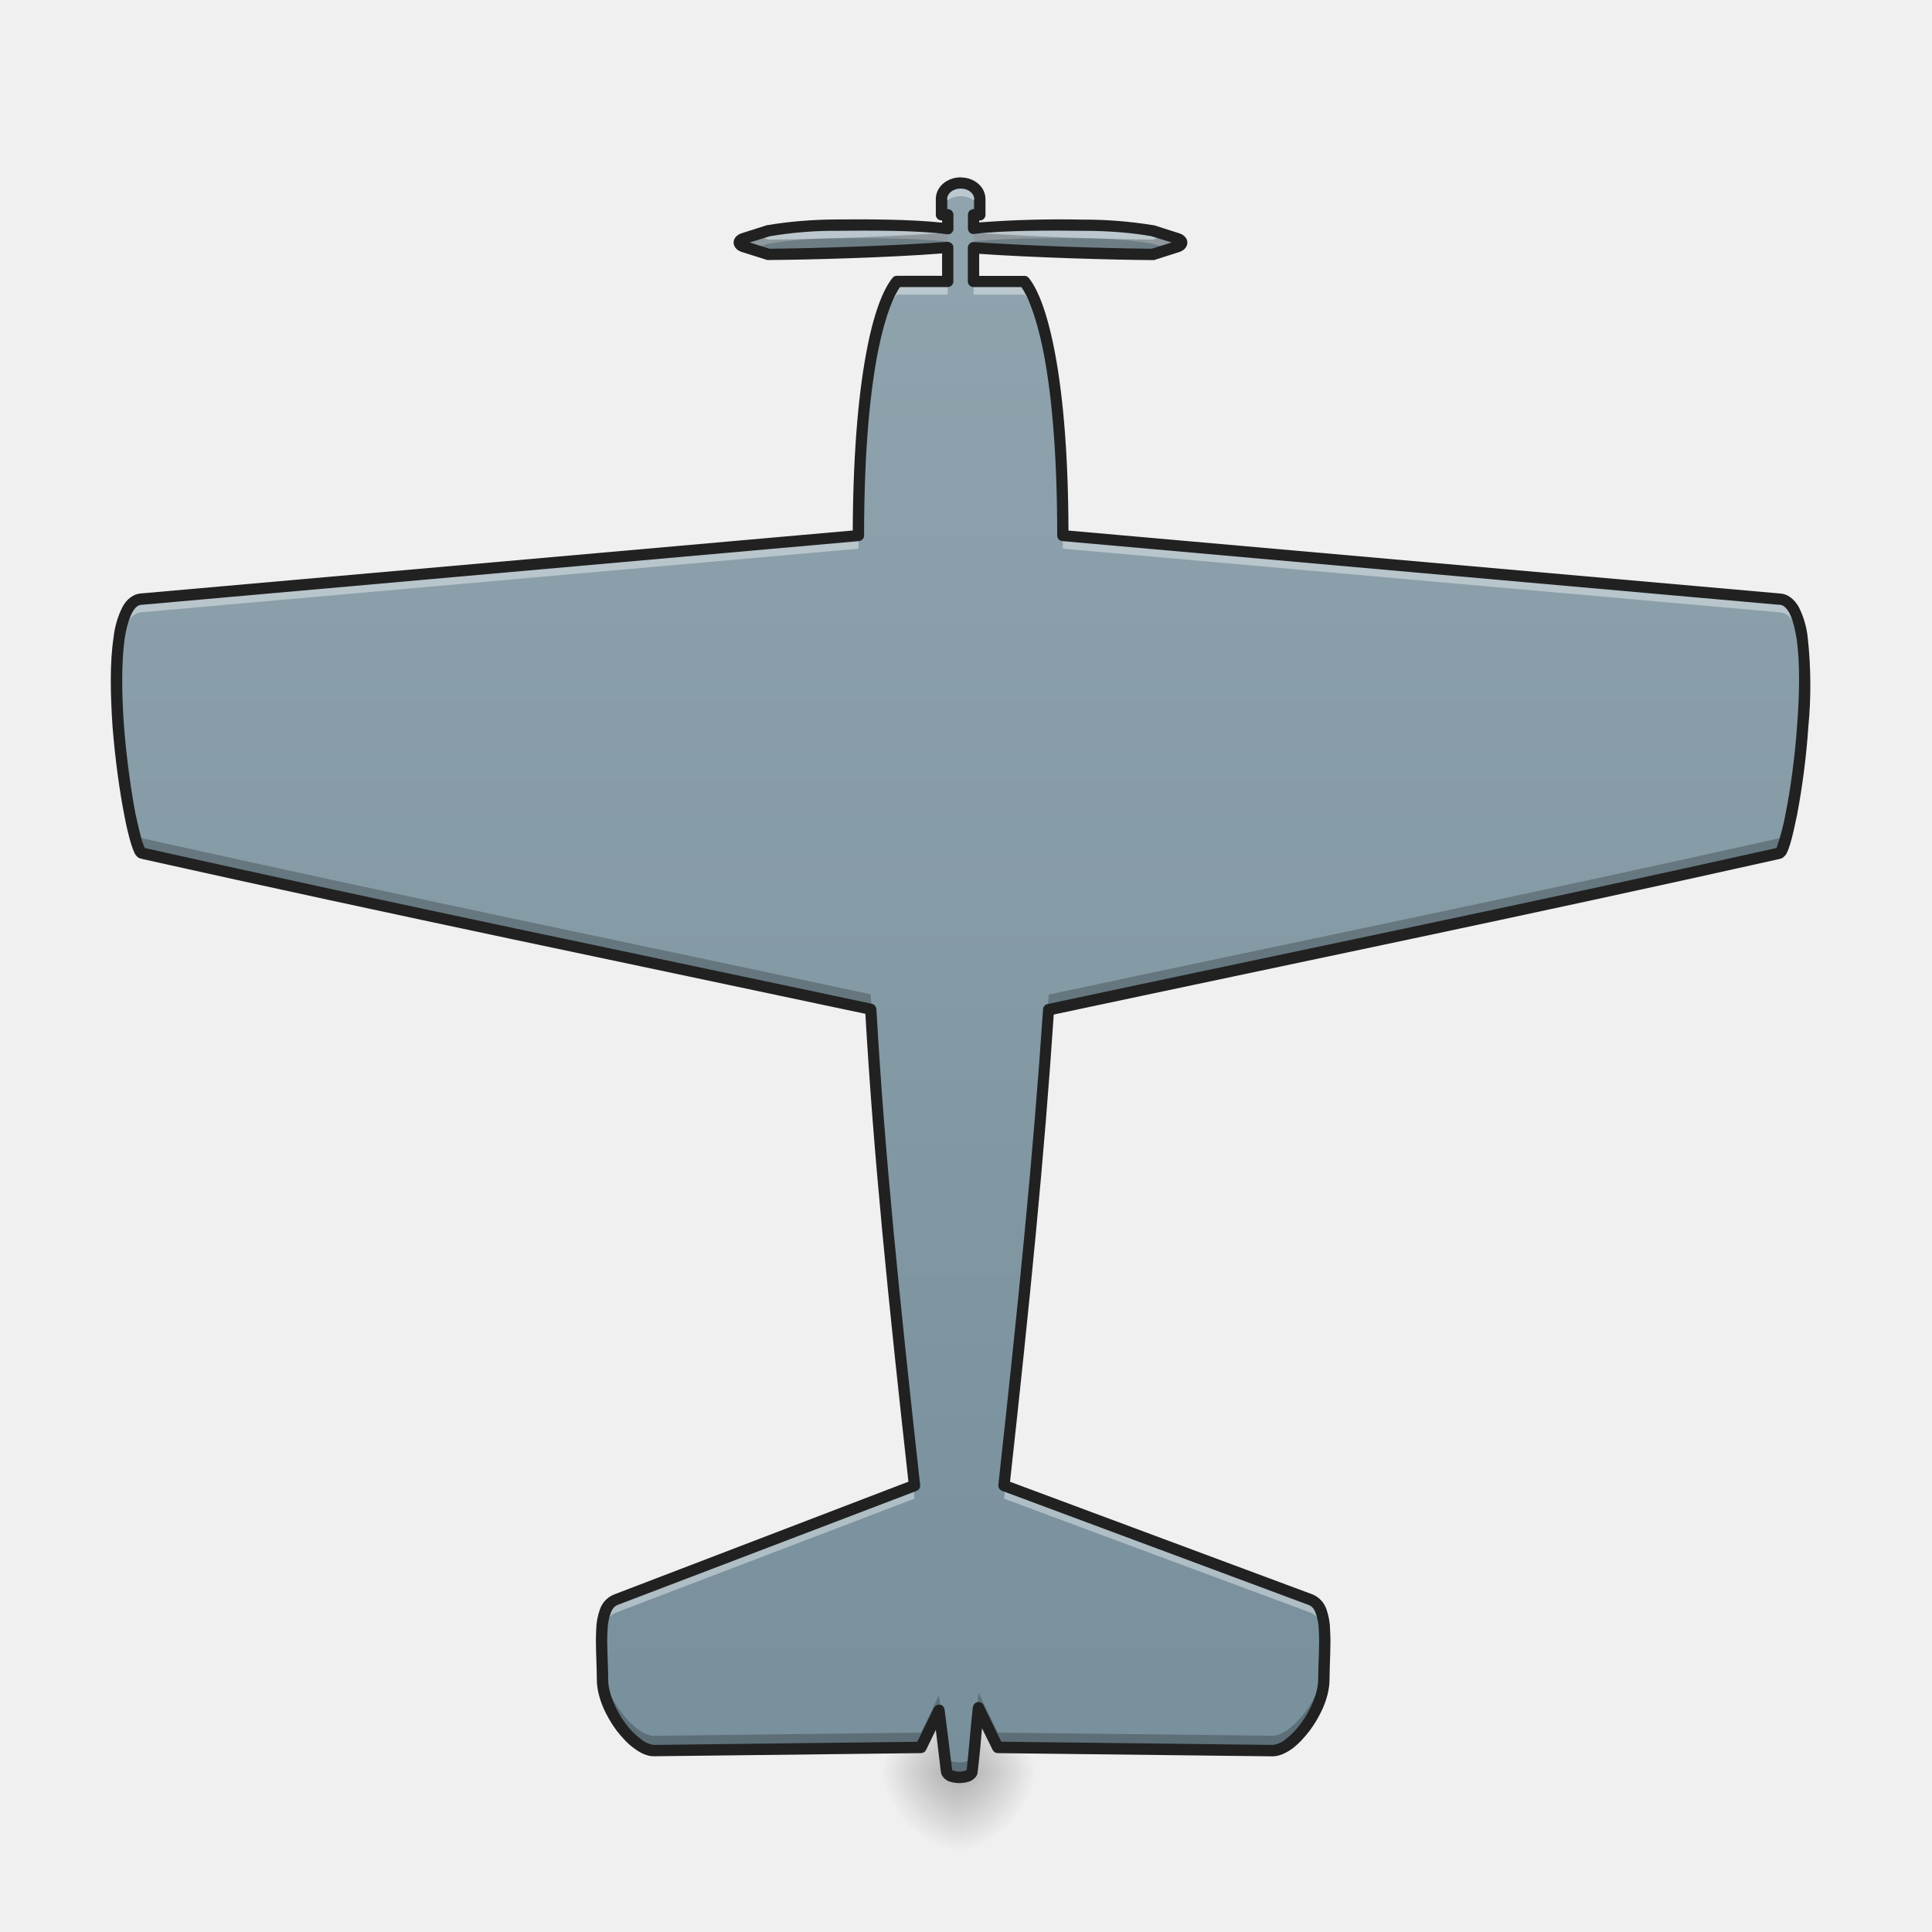
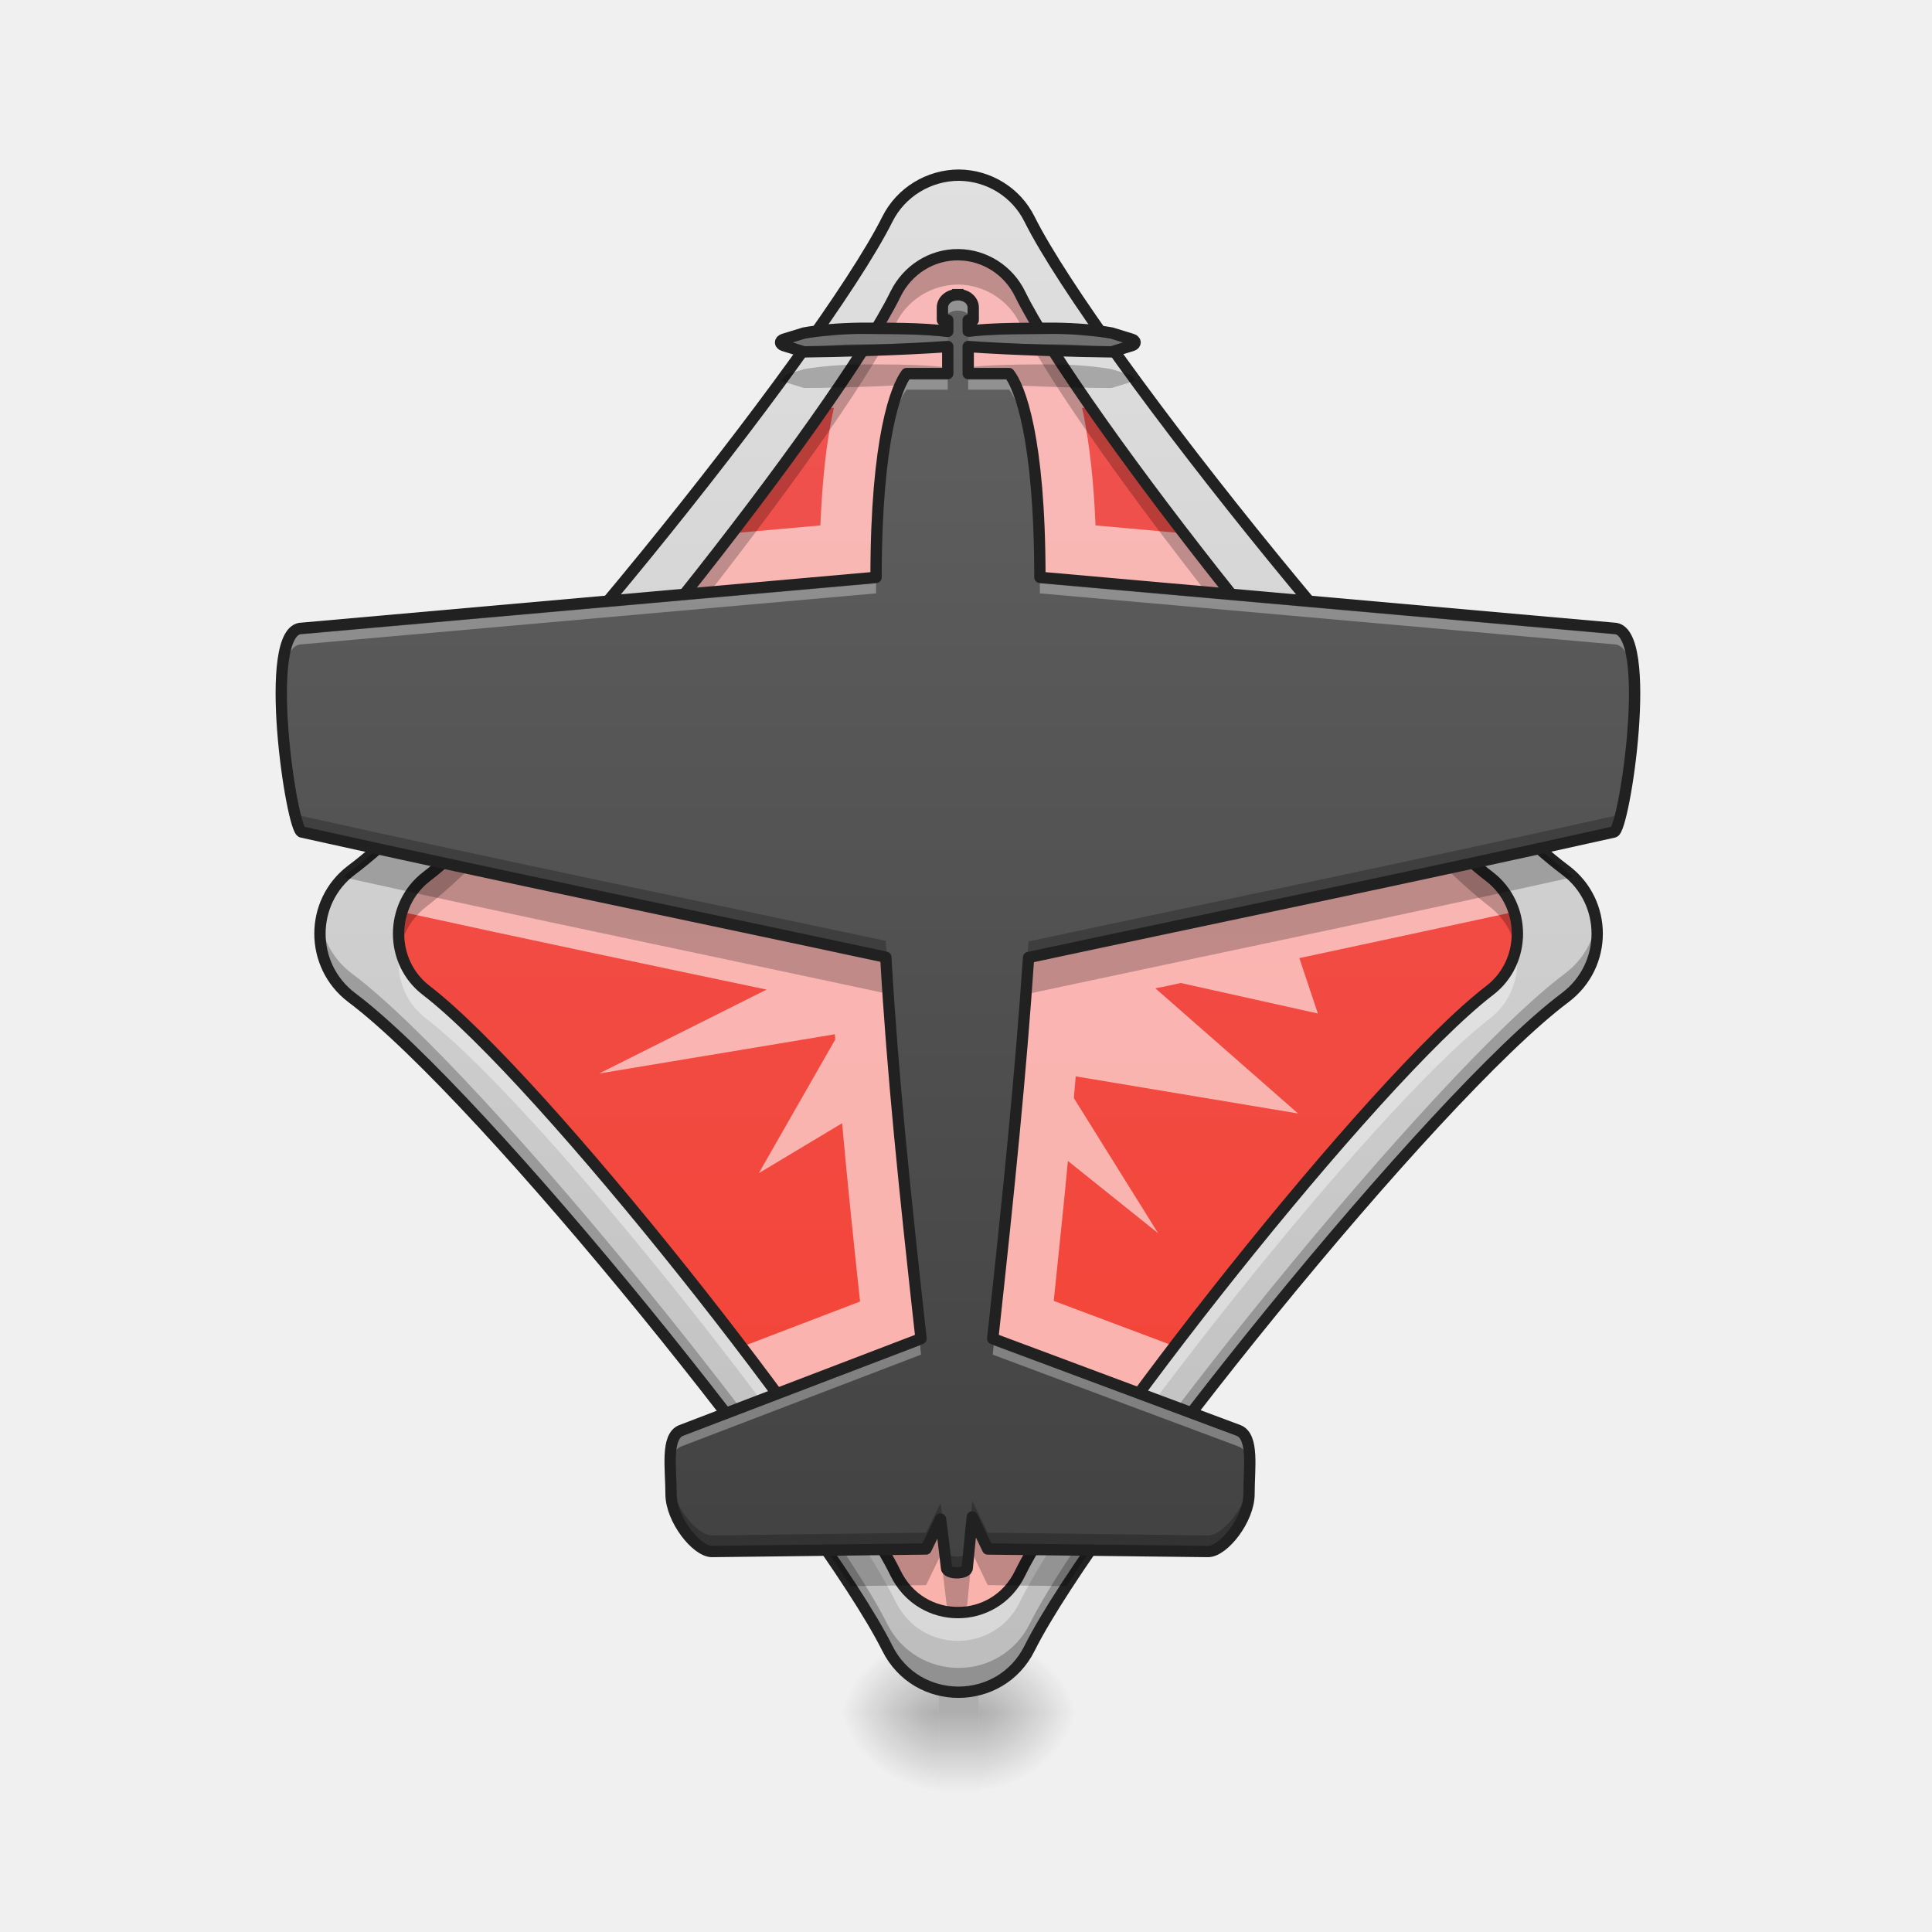
- <svg xmlns="http://www.w3.org/2000/svg" width="32" height="32" viewBox="0 0 24 24">
+ <svg xmlns="http://www.w3.org/2000/svg" width="24px" height="24px" viewBox="0 0 24 24" version="1.1">
  <defs>
-     <radialGradient id="a" gradientUnits="userSpaceOnUse" cx="450.909" cy="189.579" fx="450.909" fy="189.579" r="21.167" gradientTransform="matrix(0 -.0586 -.05274 0 21.782 48.689)">
-       <stop offset="0" stop-opacity=".314" />
-       <stop offset=".222" stop-opacity=".275" />
-       <stop offset="1" stop-opacity="0" />
+     <radialGradient id="radial0" gradientUnits="userSpaceOnUse" cx="450.909" cy="189.579" fx="450.909" fy="189.579" r="21.167" gradientTransform="matrix(0.0000000816424,-0.0585994,-0.0659243,-0.0000000761539,24.49826,47.94457)">
+       <stop offset="0" style="stop-color:rgb(0%,0%,0%);stop-opacity:0.314;" />
+       <stop offset="0.222" style="stop-color:rgb(0%,0%,0%);stop-opacity:0.275;" />
+       <stop offset="1" style="stop-color:rgb(0%,0%,0%);stop-opacity:0;" />
    </radialGradient>
-     <radialGradient id="b" gradientUnits="userSpaceOnUse" cx="450.909" cy="189.579" fx="450.909" fy="189.579" r="21.167" gradientTransform="matrix(0 .0586 .05274 0 2.033 -4.653)">
-       <stop offset="0" stop-opacity=".314" />
-       <stop offset=".222" stop-opacity=".275" />
-       <stop offset="1" stop-opacity="0" />
+     <radialGradient id="radial1" gradientUnits="userSpaceOnUse" cx="450.909" cy="189.579" fx="450.909" fy="189.579" r="21.167" gradientTransform="matrix(-0.0000000816423,0.0585994,0.0659242,0.0000000761539,-0.683476,-5.397539)">
+       <stop offset="0" style="stop-color:rgb(0%,0%,0%);stop-opacity:0.314;" />
+       <stop offset="0.222" style="stop-color:rgb(0%,0%,0%);stop-opacity:0.275;" />
+       <stop offset="1" style="stop-color:rgb(0%,0%,0%);stop-opacity:0;" />
    </radialGradient>
-     <radialGradient id="c" gradientUnits="userSpaceOnUse" cx="450.909" cy="189.579" fx="450.909" fy="189.579" r="21.167" gradientTransform="matrix(0 -.0586 .05274 0 2.033 48.689)">
-       <stop offset="0" stop-opacity=".314" />
-       <stop offset=".222" stop-opacity=".275" />
-       <stop offset="1" stop-opacity="0" />
+     <radialGradient id="radial2" gradientUnits="userSpaceOnUse" cx="450.909" cy="189.579" fx="450.909" fy="189.579" r="21.167" gradientTransform="matrix(-0.0000000816423,-0.0585994,0.0659242,-0.0000000761539,-0.683476,47.94457)">
+       <stop offset="0" style="stop-color:rgb(0%,0%,0%);stop-opacity:0.314;" />
+       <stop offset="0.222" style="stop-color:rgb(0%,0%,0%);stop-opacity:0.275;" />
+       <stop offset="1" style="stop-color:rgb(0%,0%,0%);stop-opacity:0;" />
    </radialGradient>
-     <radialGradient id="d" gradientUnits="userSpaceOnUse" cx="450.909" cy="189.579" fx="450.909" fy="189.579" r="21.167" gradientTransform="matrix(0 .0586 -.05274 0 21.782 -4.653)">
-       <stop offset="0" stop-opacity=".314" />
-       <stop offset=".222" stop-opacity=".275" />
-       <stop offset="1" stop-opacity="0" />
+     <radialGradient id="radial3" gradientUnits="userSpaceOnUse" cx="450.909" cy="189.579" fx="450.909" fy="189.579" r="21.167" gradientTransform="matrix(0.0000000816424,0.0585994,-0.0659243,0.0000000761539,24.49826,-5.39754)">
+       <stop offset="0" style="stop-color:rgb(0%,0%,0%);stop-opacity:0.314;" />
+       <stop offset="0.222" style="stop-color:rgb(0%,0%,0%);stop-opacity:0.275;" />
+       <stop offset="1" style="stop-color:rgb(0%,0%,0%);stop-opacity:0;" />
    </radialGradient>
-     <linearGradient id="e" gradientUnits="userSpaceOnUse" x1="254" y1="180.583" x2="254" y2="-84" gradientTransform="matrix(.06003 0 0 .07457 -3.314 8.547)">
-       <stop offset="0" stop-color="#78909c" />
-       <stop offset="1" stop-color="#90a4ae" />
+     <linearGradient id="linear0" gradientUnits="userSpaceOnUse" x1="255.323" y1="233.5" x2="255.323" y2="254.667" gradientTransform="matrix(0.00143143,0,0,0.0468795,11.54191,10.32716)">
+       <stop offset="0" style="stop-color:rgb(0%,0%,0%);stop-opacity:0.275;" />
+       <stop offset="1" style="stop-color:rgb(0%,0%,0%);stop-opacity:0;" />
+     </linearGradient>
+     <linearGradient id="linear1" gradientUnits="userSpaceOnUse" x1="254" y1="233.5" x2="254" y2="-168.667" gradientTransform="matrix(0.0468795,0,0,0.0468795,0,10.07909)">
+       <stop offset="0" style="stop-color:rgb(74.118%,74.118%,74.118%);stop-opacity:1;" />
+       <stop offset="1" style="stop-color:rgb(87.843%,87.843%,87.843%);stop-opacity:1;" />
+     </linearGradient>
+     <linearGradient id="linear2" gradientUnits="userSpaceOnUse" x1="254" y1="233.5" x2="254" y2="-168.667" gradientTransform="matrix(0.04106,0,0,0.0419665,1.470297,10.23835)">
+       <stop offset="0" style="stop-color:rgb(95.686%,26.275%,21.176%);stop-opacity:1;" />
+       <stop offset="1" style="stop-color:rgb(93.725%,32.549%,31.373%);stop-opacity:1;" />
+     </linearGradient>
+     <linearGradient id="linear3" gradientUnits="userSpaceOnUse" x1="254" y1="180.583" x2="254" y2="-84" gradientTransform="matrix(0.0481248,0,0,0.0597814,-0.324148,8.689955)">
+       <stop offset="0" style="stop-color:rgb(25.882%,25.882%,25.882%);stop-opacity:1;" />
+       <stop offset="1" style="stop-color:rgb(38.039%,38.039%,38.039%);stop-opacity:1;" />
    </linearGradient>
  </defs>
-   <path d="M11.906 22.02h.992v-.993h-.992zm0 0" fill="url(#a)" />
-   <path d="M11.906 22.02h-.992v.992h.992zm0 0" fill="url(#b)" />
-   <path d="M11.906 22.02h-.992v-.993h.992zm0 0" fill="url(#c)" />
-   <path d="M11.906 22.02h.992v.992h-.992zm0 0" fill="url(#d)" />
-   <path d="M11.934 2.273c-.133 0-.239.09-.239.2v.195h.078v.172c-.382-.05-.996-.047-1.355-.043-.32 0-.625.027-.867.07l-.317.098c-.066.02-.066.078 0 .098l.317.097a39.745 39.745 0 0 0 2.222-.086v.422h-.632c-.16.2-.477.988-.477 3.156l-8.894.79c-.637 0-.16 3.156 0 3.156 3.242.726 6.05 1.3 9.046 1.941.106 1.79.286 3.582.543 5.914l-3.714 1.418c-.239.102-.16.594-.16.988 0 .395.398.887.636.887l3.32-.039.223-.46.094.757c0 .098.316.098.316 0 .04-.328.047-.48.082-.79l.239.493 3.414.04c.238.003.636-.493.636-.888 0-.394.078-.886-.16-.988l-3.812-1.418c.254-2.32.433-4.113.554-5.91 3.004-.64 5.82-1.219 9.07-1.945.16 0 .637-3.157 0-3.157l-8.894-.789c0-2.168-.316-2.957-.476-3.156h-.633v-.418a39.9 39.9 0 0 0 2.222.082l.317-.098c.062-.019.062-.078 0-.097l-.317-.098a5.123 5.123 0 0 0-.867-.07c-.351-.004-.965-.008-1.355.039v-.168h.078v-.195c0-.11-.106-.2-.238-.2zm0 0" fill="url(#e)" />
-   <path d="M11.934 2.273c-.133 0-.239.09-.239.2v.16c0-.11.106-.196.239-.196.132 0 .238.086.238.196v-.16c0-.11-.106-.2-.238-.2zm-1.207.52c-.114 0-.22.004-.309.004-.32 0-.625.027-.867.07l-.317.098c-.066.02-.066.078 0 .098l.102.03.215-.066c.242-.043.547-.066.867-.066.36-.004.973-.008 1.355.043V2.84c-.023-.004-.05-.004-.078-.008-.28-.031-.656-.035-.968-.039zm2.418 0c-.31 0-.688.008-.973.035v.004h-.027c-.02 0-.036.004-.051.004V3c.39-.047 1.004-.043 1.355-.04.32 0 .625.024.867.067l.211.067.106-.031c.062-.02.062-.079 0-.098l-.317-.098a5.123 5.123 0 0 0-.867-.07c-.086 0-.191-.004-.304-.004zm-2.004.703c-.16.2-.477.988-.477 3.156l-8.894.79c-.254 0-.329.495-.32 1.09.007-.52.09-.927.32-.927l8.894-.789c0-2.168.316-2.957.477-3.156h.632v-.164zm.953 0v.164h.633c.16.2.476.988.476 3.156l8.895.79c.226 0 .312.406.32.925.008-.594-.07-1.09-.32-1.09l-8.895-.789c0-2.168-.316-2.957-.476-3.156zm.394 14.961a2.22 2.22 0 0 1-.015.16l3.812 1.418c.125.055.164.219.172.422.004-.273-.012-.52-.172-.586zm-1.144 0l-3.7 1.414c-.16.067-.175.313-.171.586.007-.203.047-.367.172-.422l3.714-1.418a2.221 2.221 0 0 0-.015-.16zm0 0" fill="#fff" fill-opacity=".392" />
-   <path d="M11.695 2.484v.16l.078.012v-.172zm.399 0v.168a.48.48 0 0 1 .078-.007v-.16zm-.32.407a43.88 43.88 0 0 1-2.223.086l-.176-.055-.14.043c-.067.02-.067.078 0 .098l.316.097a39.745 39.745 0 0 0 2.222-.086zm.32 0v.187a39.9 39.9 0 0 0 2.222.082l.317-.098c.062-.019.062-.078 0-.097l-.14-.043-.177.055a44.399 44.399 0 0 1-2.222-.086zM1.449 8.359c-.015.934.215 2.239.32 2.239 3.243.726 6.051 1.3 9.047 1.941.102 1.742.278 3.492.524 5.734l.02-.007c-.258-2.332-.438-4.125-.544-5.914-2.996-.641-5.804-1.215-9.046-1.938-.098 0-.31-1.144-.32-2.055zm20.969 0c-.016.91-.223 2.055-.32 2.055-3.25.727-6.067 1.3-9.07 1.941-.122 1.797-.301 3.59-.555 5.91l.02.008c.245-2.234.417-3.98.534-5.73 3.004-.64 5.82-1.219 9.07-1.945.102 0 .337-1.305.321-2.239zM7.477 20.285c-.008.18.007.387.007.574 0 .395.399.887.637.887l3.32-.039.223-.46.094.757c0 .098.316.098.316 0 .04-.328.047-.48.082-.79l.239.493 3.414.04c.238.003.636-.493.636-.888 0-.187.016-.394.008-.574 0 .13-.008.262-.008.387 0 .394-.398.89-.636.89l-3.414-.039-.239-.496c-.035.309-.043.465-.082.79 0 .101-.316.101-.316 0l-.094-.758-.223.464-3.32.04c-.238 0-.637-.497-.637-.891 0-.125-.007-.258-.007-.387zm0 0" fill-opacity=".235" />
-   <path d="M11.934 2.203c-.164 0-.309.113-.309.27v.195c0 .039.031.07.07.07h.008v.028c-.394-.043-.95-.043-1.289-.04-.32 0-.629.028-.875.07h-.008l-.32.102c-.05.016-.098.059-.098.114 0 .058.047.101.098.117l.32.101h.02c.5-.003 1.492-.03 2.152-.082v.278h-.562a.068.068 0 0 0-.055.027c-.094.117-.215.367-.313.867-.097.489-.175 1.22-.18 2.27l-8.831.781h.008c-.11 0-.2.074-.25.172a1.11 1.11 0 0 0-.11.383c-.047.304-.039.703-.012 1.101.032.399.086.793.145 1.094.027.149.059.274.086.363a.877.877 0 0 0 .043.114.14.14 0 0 0 .027.039.092.092 0 0 0 .07.031h-.015c3.223.719 6.02 1.293 8.996 1.926.102 1.761.281 3.531.535 5.812L7.621 19.81a.305.305 0 0 0-.168.18.8.8 0 0 0-.047.261c-.011.195.008.418.008.61 0 .218.11.453.242.632.07.09.145.172.223.227.078.058.16.097.242.097l3.32-.039a.07.07 0 0 0 .063-.039l.121-.25c.02.176.043.344.063.524v-.008c0 .031.015.058.035.078.015.02.039.031.058.043a.402.402 0 0 0 .274 0c.02-.012.039-.023.058-.043a.11.11 0 0 0 .032-.078v.008c.027-.227.039-.375.054-.543l.133.27a.07.07 0 0 0 .063.038l3.414.04c.082 0 .164-.04.242-.094.078-.059.152-.137.222-.23.133-.18.243-.415.243-.634 0-.191.02-.414.007-.609a.8.8 0 0 0-.046-.262.31.31 0 0 0-.165-.18l-3.765-1.402c.25-2.27.426-4.043.543-5.804 2.988-.637 5.789-1.211 9.023-1.934h-.015a.078.078 0 0 0 .066-.031.1.1 0 0 0 .031-.04c.016-.03.028-.066.043-.113.028-.09.055-.214.086-.363a9.3 9.3 0 0 0 .14-1.094 5.394 5.394 0 0 0-.007-1.101 1.11 1.11 0 0 0-.11-.383c-.054-.098-.14-.172-.25-.172h.008l-8.832-.781c-.003-1.05-.082-1.781-.18-2.27-.1-.5-.218-.75-.312-.867a.068.068 0 0 0-.054-.027h-.563v-.274c.668.047 1.66.075 2.152.078h.02l.316-.101c.051-.016.098-.059.098-.117 0-.055-.047-.098-.098-.114l-.316-.101h-.008a5.306 5.306 0 0 0-.879-.07 13.38 13.38 0 0 0-1.285.035v-.024h.008a.07.07 0 0 0 .07-.07v-.195c0-.157-.144-.27-.308-.27zm0 .14c.101 0 .168.063.168.13v.125h-.008a.07.07 0 0 0-.07.07v.168c0 .023.007.039.023.055.012.011.035.02.055.015.382-.047.996-.043 1.347-.039.313 0 .614.024.852.067l.254.078-.25.078a43.337 43.337 0 0 1-2.207-.082c-.02-.004-.04.004-.055.02a.074.074 0 0 0-.02.05v.418c0 .04.032.07.07.07h.595c.066.094.175.32.269.782.098.488.176 1.222.176 2.304 0 .04.027.067.066.07l8.89.79h.009c.05 0 .086.027.129.101.039.074.07.188.093.332.04.29.035.68.004 1.07-.027.391-.082.786-.14 1.079a2.918 2.918 0 0 1-.114.437c-.004.004-.004 0-.004.004-3.242.723-6.054 1.297-9.054 1.938a.07.07 0 0 0-.055.066c-.121 1.793-.3 3.586-.555 5.906a.071.071 0 0 0 .047.075l3.809 1.418c.039.015.066.046.086.101a.665.665 0 0 1 .039.219c.012.176-.008.398-.008.601 0 .172-.094.387-.215.551a.949.949 0 0 1-.195.2.292.292 0 0 1-.156.066l-3.371-.04-.22-.452c-.011-.028-.042-.043-.073-.04-.032.004-.055.032-.06.063-.034.309-.042.461-.077.781-.004.004-.004.004-.008.004a.218.218 0 0 1-.082.016.202.202 0 0 1-.082-.016c-.008 0-.008 0-.008-.004-.031-.254-.062-.504-.094-.75-.004-.031-.027-.058-.058-.062a.077.077 0 0 0-.074.039l-.207.422-3.274.039a.305.305 0 0 1-.156-.07.923.923 0 0 1-.195-.196c-.122-.164-.215-.379-.215-.55 0-.204-.02-.426-.008-.602a.665.665 0 0 1 .039-.219c.02-.055.047-.086.086-.102l3.715-1.417a.069.069 0 0 0 .043-.075c-.258-2.332-.442-4.125-.543-5.91a.075.075 0 0 0-.059-.066c-2.988-.637-5.797-1.211-9.027-1.934-.004-.004-.004 0-.004-.004a1.098 1.098 0 0 1-.035-.09 6.193 6.193 0 0 1-.082-.347c-.055-.293-.11-.688-.14-1.078-.028-.391-.032-.782.007-1.07.02-.145.055-.258.094-.333.039-.074.078-.101.129-.101h.003l8.895-.79c.035-.003.066-.03.066-.07 0-1.082.079-1.816.176-2.304.094-.461.203-.688.27-.782h.593a.07.07 0 0 0 .07-.07v-.422c0-.02-.007-.039-.023-.05a.074.074 0 0 0-.05-.02c-.653.05-1.692.082-2.211.086l-.246-.078.253-.078a4.96 4.96 0 0 1 .852-.067c.36-.004.973-.008 1.348.043a.07.07 0 0 0 .054-.015.07.07 0 0 0 .024-.055v-.172a.07.07 0 0 0-.07-.07h-.008v-.125c0-.067.066-.13.168-.13zm0 0" fill="#212121" />
+   <g id="surface1">
+     <path style=" stroke:none;fill-rule:nonzero;fill:url(#radial0);" d="M 12.156 21.273 L 13.395 21.273 L 13.395 20.281 L 12.156 20.281 Z M 12.156 21.273 " />
+     <path style=" stroke:none;fill-rule:nonzero;fill:url(#radial1);" d="M 11.66 21.273 L 10.418 21.273 L 10.418 22.266 L 11.66 22.266 Z M 11.66 21.273 " />
+     <path style=" stroke:none;fill-rule:nonzero;fill:url(#radial2);" d="M 11.66 21.273 L 10.418 21.273 L 10.418 20.281 L 11.66 20.281 Z M 11.66 21.273 " />
+     <path style=" stroke:none;fill-rule:nonzero;fill:url(#radial3);" d="M 12.156 21.273 L 13.395 21.273 L 13.395 22.266 L 12.156 22.266 Z M 12.156 21.273 " />
+     <path style=" stroke:none;fill-rule:nonzero;fill:url(#linear0);" d="M 11.66 21.027 L 12.156 21.027 L 12.156 22.266 L 11.66 22.266 Z M 11.66 21.027 " />
+     <path style=" stroke:none;fill-rule:nonzero;fill:url(#linear1);" d="M 11.914 2.176 C 11.539 2.176 11.191 2.387 11.023 2.723 C 10.207 4.355 6.016 9.574 4.367 10.809 C 3.844 11.203 3.844 11.992 4.367 12.391 C 6.016 13.625 10.207 18.844 11.023 20.477 C 11.387 21.203 12.426 21.203 12.789 20.477 C 13.605 18.844 17.797 13.625 19.445 12.391 C 19.973 11.992 19.973 11.203 19.445 10.809 C 17.797 9.574 13.605 4.355 12.789 2.723 C 12.625 2.391 12.285 2.18 11.914 2.176 Z M 11.914 2.176 " />
+     <path style=" stroke:none;fill-rule:nonzero;fill:url(#linear2);" d="M 11.906 3.164 C 11.574 3.16 11.273 3.352 11.125 3.652 C 10.41 5.113 6.738 9.785 5.297 10.891 C 4.836 11.246 4.836 11.953 5.297 12.305 C 6.738 13.414 10.41 18.086 11.125 19.543 C 11.445 20.195 12.355 20.195 12.672 19.543 C 13.387 18.086 17.059 13.414 18.504 12.305 C 18.965 11.953 18.965 11.246 18.504 10.891 C 17.059 9.785 13.387 5.113 12.672 3.652 C 12.527 3.355 12.23 3.168 11.906 3.164 Z M 11.906 3.164 " />
+     <path style=" stroke:none;fill-rule:nonzero;fill:rgb(100%,100%,100%);fill-opacity:0.588;" d="M 11.906 3.164 C 11.574 3.16 11.273 3.352 11.125 3.652 C 10.965 3.984 10.648 4.484 10.238 5.07 C 10.281 5.07 10.32 5.066 10.359 5.066 C 10.352 5.105 10.344 5.133 10.336 5.176 C 10.266 5.516 10.215 5.953 10.191 6.527 L 9.094 6.625 C 8.707 7.129 8.293 7.648 7.883 8.145 L 10.941 7.871 C 11.305 7.84 11.586 7.535 11.586 7.172 C 11.586 6.336 11.648 5.785 11.715 5.453 C 11.723 5.402 11.734 5.387 11.746 5.344 L 11.773 5.344 C 11.816 5.344 11.855 5.34 11.898 5.332 C 11.941 5.34 11.984 5.344 12.027 5.344 L 12.055 5.344 C 12.066 5.387 12.074 5.402 12.086 5.453 C 12.152 5.785 12.215 6.336 12.215 7.172 C 12.215 7.535 12.492 7.84 12.855 7.871 L 15.914 8.145 C 15.504 7.648 15.094 7.129 14.703 6.625 L 13.609 6.527 C 13.586 5.953 13.531 5.516 13.465 5.176 C 13.457 5.133 13.449 5.105 13.441 5.066 C 13.477 5.066 13.52 5.07 13.559 5.07 C 13.152 4.484 12.836 3.984 12.672 3.652 C 12.527 3.355 12.23 3.168 11.906 3.164 Z M 17.68 10.133 C 15.957 10.504 14.328 10.844 12.629 11.207 C 12.32 11.27 12.094 11.531 12.074 11.848 C 12.07 11.902 12.066 11.953 12.062 12.008 L 11.715 12.023 C 11.711 11.965 11.707 11.906 11.703 11.848 C 11.688 11.531 11.457 11.266 11.148 11.203 C 9.461 10.84 7.836 10.504 6.121 10.133 C 5.805 10.457 5.523 10.719 5.297 10.891 C 5.145 11.008 5.043 11.16 4.992 11.328 C 6.562 11.672 8.035 11.98 9.523 12.293 L 7.441 13.336 L 10.371 12.848 C 10.371 12.871 10.375 12.895 10.375 12.914 L 9.426 14.574 L 10.461 13.953 C 10.523 14.645 10.598 15.375 10.684 16.168 L 9.215 16.73 C 9.527 17.137 9.82 17.535 10.082 17.902 L 11.691 17.289 C 11.762 17.262 11.828 17.223 11.887 17.176 C 11.945 17.223 12.016 17.262 12.086 17.289 L 13.723 17.898 C 13.984 17.527 14.277 17.129 14.59 16.723 L 13.09 16.16 C 13.152 15.547 13.215 14.973 13.266 14.422 L 14.387 15.32 L 13.34 13.641 C 13.348 13.551 13.355 13.461 13.363 13.371 L 16.125 13.832 L 14.352 12.277 C 14.457 12.258 14.562 12.234 14.668 12.211 L 16.371 12.59 L 16.141 11.902 C 17.012 11.715 17.891 11.527 18.809 11.328 C 18.754 11.16 18.652 11.008 18.504 10.891 C 18.277 10.719 17.996 10.457 17.68 10.133 Z M 12.09 18.145 C 12.004 18.141 11.922 18.156 11.84 18.184 C 11.523 18.113 11.195 18.27 11.055 18.562 L 11.062 18.543 L 10.527 18.547 C 10.797 18.953 11.004 19.297 11.125 19.543 C 11.445 20.195 12.355 20.195 12.672 19.543 C 12.797 19.297 13.004 18.953 13.273 18.547 L 12.711 18.543 L 12.711 18.539 C 12.594 18.301 12.355 18.148 12.09 18.145 Z M 12.09 18.145 " />
+     <path style=" stroke:none;fill-rule:nonzero;fill:rgb(0%,0%,0%);fill-opacity:0.235;" d="M 11.914 20.965 C 11.539 20.965 11.191 20.754 11.023 20.418 C 10.207 18.785 6.016 13.566 4.367 12.332 C 4.07 12.105 3.941 11.754 3.98 11.422 C 4.012 11.676 4.141 11.918 4.367 12.09 C 6.016 13.324 10.207 18.543 11.023 20.176 C 11.191 20.512 11.539 20.723 11.914 20.719 C 12.285 20.719 12.625 20.508 12.789 20.176 C 13.605 18.543 17.797 13.324 19.445 12.09 C 19.672 11.918 19.801 11.676 19.832 11.422 C 19.875 11.754 19.746 12.105 19.445 12.332 C 17.797 13.566 13.605 18.785 12.789 20.418 C 12.625 20.75 12.285 20.961 11.914 20.965 Z M 11.914 20.965 " />
+     <path style="fill:none;stroke-width:3;stroke-linecap:round;stroke-linejoin:round;stroke:rgb(12.941%,12.941%,12.941%);stroke-opacity:1;stroke-miterlimit:4;" d="M 254.142 -168.588 C 246.143 -168.588 238.727 -164.088 235.144 -156.922 C 217.729 -122.092 128.321 -10.77 93.158 15.561 C 81.992 23.977 81.992 40.809 93.158 49.308 C 128.321 75.639 217.729 186.962 235.144 221.792 C 242.893 237.29 265.058 237.29 272.807 221.792 C 290.222 186.962 379.63 75.639 414.794 49.308 C 426.043 40.809 426.043 23.977 414.794 15.561 C 379.63 -10.77 290.222 -122.092 272.807 -156.922 C 269.308 -164.005 262.058 -168.504 254.142 -168.588 Z M 254.142 -168.588 " transform="matrix(0.0468795,0,0,0.0468795,0,10.07909)" />
+     <path style=" stroke:none;fill-rule:nonzero;fill:rgb(0%,0%,0%);fill-opacity:0.235;" d="M 11.906 3.164 C 11.574 3.16 11.273 3.352 11.125 3.652 C 10.41 5.113 6.738 9.785 5.297 10.891 C 5.012 11.109 4.902 11.465 4.969 11.785 C 5.012 11.586 5.121 11.398 5.297 11.262 C 6.738 10.156 10.41 5.484 11.125 4.023 C 11.273 3.723 11.574 3.535 11.906 3.535 C 12.23 3.539 12.527 3.727 12.672 4.023 C 13.387 5.484 17.059 10.156 18.504 11.262 C 18.68 11.398 18.789 11.586 18.828 11.785 C 18.895 11.465 18.789 11.109 18.504 10.891 C 17.059 9.785 13.387 5.113 12.672 3.652 C 12.527 3.355 12.23 3.168 11.906 3.164 Z M 11.906 3.164 " />
+     <path style=" stroke:none;fill-rule:nonzero;fill:rgb(100%,100%,100%);fill-opacity:0.392;" d="M 4.969 11.77 C 4.902 12.09 5.012 12.441 5.297 12.656 C 6.738 13.762 10.41 18.434 11.125 19.895 C 11.445 20.547 12.355 20.547 12.672 19.895 C 13.387 18.434 17.059 13.762 18.504 12.656 C 18.785 12.441 18.895 12.09 18.828 11.77 C 18.789 11.969 18.68 12.16 18.504 12.293 C 17.059 13.402 13.387 18.074 12.672 19.535 C 12.355 20.184 11.445 20.184 11.125 19.535 C 10.41 18.074 6.738 13.402 5.297 12.293 C 5.117 12.16 5.012 11.969 4.969 11.77 Z M 4.969 11.77 " />
+     <path style="fill:none;stroke-width:3;stroke-linecap:round;stroke-linejoin:round;stroke:rgb(12.941%,12.941%,12.941%);stroke-opacity:1;stroke-miterlimit:4;" d="M 253.976 -147.506 C 246.893 -147.59 240.477 -143.507 237.311 -137.091 C 222.062 -105.927 143.736 -6.27 112.989 17.311 C 103.157 24.894 103.157 39.976 112.989 47.475 C 143.736 71.139 222.062 170.796 237.311 201.877 C 244.143 215.792 263.558 215.792 270.308 201.877 C 285.556 170.796 363.882 71.139 394.712 47.475 C 404.545 39.976 404.545 24.894 394.712 17.311 C 363.882 -6.27 285.556 -105.927 270.308 -137.091 C 267.224 -143.424 260.892 -147.423 253.976 -147.506 Z M 253.976 -147.506 " transform="matrix(0.0468795,0,0,0.0468795,0,10.07909)" />
+     <path style=" stroke:none;fill-rule:nonzero;fill:url(#linear3);" d="M 11.898 3.66 C 11.793 3.66 11.707 3.73 11.707 3.82 L 11.707 3.977 L 11.773 3.977 L 11.773 4.117 C 11.465 4.074 10.973 4.078 10.684 4.078 C 10.43 4.082 10.184 4.102 9.988 4.137 L 9.734 4.215 C 9.684 4.23 9.684 4.277 9.734 4.293 L 9.988 4.371 C 10.402 4.367 11.246 4.344 11.773 4.305 L 11.773 4.641 L 11.262 4.641 C 11.137 4.801 10.883 5.434 10.883 7.172 L 3.75 7.805 C 3.242 7.805 3.625 10.336 3.75 10.336 C 6.348 10.914 8.602 11.375 11.004 11.891 C 11.086 13.324 11.234 14.762 11.441 16.629 L 8.461 17.77 C 8.27 17.848 8.336 18.242 8.336 18.559 C 8.336 18.875 8.652 19.273 8.844 19.273 L 11.504 19.242 L 11.684 18.871 C 11.711 19.07 11.734 19.27 11.758 19.477 C 11.758 19.559 12.016 19.559 12.016 19.477 C 12.043 19.215 12.051 19.094 12.078 18.844 L 12.27 19.242 L 15.008 19.273 C 15.199 19.273 15.516 18.875 15.516 18.559 C 15.516 18.242 15.578 17.848 15.387 17.77 L 12.332 16.629 C 12.535 14.77 12.68 13.332 12.777 11.895 C 15.184 11.379 17.441 10.918 20.047 10.336 C 20.176 10.336 20.559 7.805 20.047 7.805 L 12.918 7.172 C 12.918 5.434 12.664 4.801 12.535 4.641 L 12.027 4.641 L 12.027 4.305 C 12.559 4.344 13.402 4.367 13.809 4.371 L 14.062 4.293 C 14.113 4.277 14.113 4.23 14.062 4.215 L 13.809 4.137 C 13.613 4.102 13.371 4.082 13.117 4.078 C 12.836 4.078 12.344 4.074 12.027 4.113 L 12.027 3.977 L 12.09 3.977 L 12.09 3.82 C 12.09 3.73 12.004 3.66 11.898 3.66 Z M 11.898 3.66 " />
+     <path style=" stroke:none;fill-rule:nonzero;fill:rgb(0%,0%,0%);fill-opacity:0.235;" d="M 11.773 4.305 C 11.75 4.305 11.73 4.305 11.707 4.309 L 11.707 4.426 L 11.773 4.426 Z M 12.027 4.305 L 12.027 4.426 L 12.09 4.426 L 12.09 4.309 C 12.07 4.309 12.047 4.305 12.027 4.305 Z M 10.934 4.527 C 10.84 4.527 10.754 4.527 10.684 4.527 C 10.43 4.531 10.184 4.551 9.988 4.586 L 9.758 4.656 C 9.742 4.68 9.723 4.703 9.707 4.727 C 9.715 4.734 9.723 4.738 9.734 4.742 L 9.988 4.82 C 10.266 4.82 10.738 4.809 11.18 4.785 C 11.211 4.719 11.238 4.672 11.262 4.641 L 11.773 4.641 L 11.773 4.566 C 11.539 4.535 11.207 4.527 10.934 4.527 Z M 12.871 4.527 C 12.598 4.527 12.262 4.535 12.027 4.562 L 12.027 4.641 L 12.535 4.641 C 12.559 4.672 12.59 4.719 12.621 4.789 C 13.062 4.809 13.535 4.82 13.809 4.82 L 14.062 4.742 C 14.082 4.738 14.094 4.727 14.102 4.715 C 14.086 4.699 14.074 4.68 14.062 4.664 L 13.809 4.586 C 13.613 4.551 13.371 4.531 13.117 4.527 C 13.047 4.527 12.961 4.527 12.871 4.527 Z M 19.121 10.543 C 16.895 11.031 14.895 11.441 12.777 11.895 C 12.68 13.332 12.535 14.77 12.332 16.629 L 12.379 16.648 C 12.559 14.996 12.688 13.668 12.777 12.344 C 15.027 11.863 17.148 11.426 19.547 10.895 C 19.516 10.867 19.484 10.836 19.445 10.809 C 19.348 10.734 19.238 10.645 19.121 10.543 Z M 4.691 10.543 C 4.578 10.645 4.469 10.734 4.367 10.809 C 4.332 10.836 4.297 10.867 4.266 10.898 C 6.648 11.426 8.762 11.859 11.004 12.34 C 11.082 13.66 11.211 14.988 11.395 16.648 L 11.441 16.629 C 11.234 14.762 11.086 13.324 11.004 11.891 C 8.895 11.438 6.902 11.031 4.691 10.543 Z M 12.078 18.844 C 12.051 19.094 12.043 19.215 12.016 19.477 C 12.016 19.559 11.758 19.559 11.758 19.477 C 11.734 19.27 11.711 19.07 11.684 18.871 L 11.504 19.242 L 10.266 19.254 C 10.375 19.41 10.477 19.562 10.566 19.703 L 11.504 19.691 L 11.684 19.32 C 11.711 19.52 11.734 19.719 11.758 19.926 C 11.758 20.008 12.016 20.008 12.016 19.926 C 12.043 19.664 12.051 19.543 12.078 19.293 L 12.27 19.691 L 13.25 19.703 C 13.34 19.562 13.441 19.41 13.547 19.254 L 12.27 19.242 Z M 12.078 18.844 " />
+     <path style=" stroke:none;fill-rule:nonzero;fill:rgb(100%,100%,100%);fill-opacity:0.314;" d="M 11.898 3.734 C 11.793 3.734 11.707 3.805 11.707 3.891 L 11.707 4.016 C 11.707 3.93 11.793 3.859 11.898 3.859 C 12.004 3.859 12.09 3.93 12.09 4.016 L 12.09 3.891 C 12.09 3.805 12.004 3.734 11.898 3.734 Z M 10.934 4.152 C 10.84 4.152 10.754 4.152 10.684 4.152 C 10.43 4.156 10.184 4.176 9.988 4.207 L 9.734 4.289 C 9.684 4.305 9.684 4.352 9.734 4.367 L 9.809 4.391 L 9.988 4.332 C 10.184 4.297 10.43 4.277 10.684 4.277 C 10.973 4.273 11.465 4.273 11.773 4.312 L 11.773 4.188 C 11.539 4.156 11.207 4.152 10.934 4.152 Z M 12.871 4.152 C 12.598 4.152 12.262 4.156 12.027 4.188 L 12.027 4.309 C 12.344 4.273 12.836 4.273 13.117 4.277 C 13.371 4.277 13.613 4.297 13.809 4.332 L 13.992 4.391 L 14.062 4.367 C 14.113 4.352 14.113 4.305 14.062 4.289 L 13.809 4.207 C 13.613 4.176 13.371 4.156 13.117 4.152 C 13.047 4.152 12.961 4.152 12.871 4.152 Z M 11.262 4.715 C 11.137 4.871 10.883 5.504 10.883 7.246 L 3.75 7.879 C 3.551 7.879 3.488 8.27 3.492 8.746 C 3.5 8.328 3.566 8.004 3.75 8.004 L 10.883 7.371 C 10.883 5.629 11.137 4.996 11.262 4.84 L 11.773 4.84 L 11.773 4.715 Z M 12.027 4.715 L 12.027 4.84 L 12.535 4.84 C 12.664 4.996 12.918 5.629 12.918 7.371 L 20.047 8.004 C 20.23 8.004 20.301 8.328 20.305 8.746 C 20.312 8.27 20.25 7.879 20.047 7.879 L 12.918 7.246 C 12.918 5.504 12.664 4.871 12.535 4.715 Z M 12.344 16.711 C 12.34 16.75 12.336 16.789 12.332 16.828 L 15.387 17.969 C 15.492 18.012 15.52 18.145 15.523 18.312 C 15.531 18.094 15.516 17.895 15.387 17.844 Z M 11.43 16.711 L 8.461 17.844 C 8.332 17.895 8.32 18.094 8.324 18.312 C 8.328 18.145 8.359 18.012 8.461 17.969 L 11.441 16.828 C 11.438 16.789 11.434 16.75 11.43 16.711 Z M 11.43 16.711 " />
+     <path style=" stroke:none;fill-rule:nonzero;fill:rgb(0%,0%,0%);fill-opacity:0.235;" d="M 11.715 3.777 C 11.711 3.789 11.707 3.805 11.707 3.82 L 11.707 3.91 C 11.73 3.91 11.75 3.914 11.773 3.918 L 11.773 3.777 Z M 12.027 3.777 L 12.027 3.914 C 12.047 3.91 12.07 3.91 12.09 3.906 L 12.09 3.82 C 12.09 3.805 12.09 3.789 12.082 3.777 Z M 11.711 4.109 C 11.18 4.145 10.387 4.168 9.988 4.172 L 9.93 4.152 L 9.734 4.215 C 9.684 4.23 9.684 4.277 9.734 4.293 L 9.988 4.371 C 10.402 4.367 11.246 4.344 11.773 4.305 L 11.773 4.117 C 11.754 4.113 11.73 4.109 11.711 4.109 Z M 12.066 4.109 C 12.055 4.109 12.039 4.109 12.027 4.113 L 12.027 4.305 C 12.559 4.344 13.402 4.367 13.809 4.371 L 14.062 4.293 C 14.113 4.277 14.113 4.23 14.062 4.215 L 13.871 4.152 L 13.809 4.172 C 13.414 4.168 12.602 4.145 12.066 4.109 Z M 3.492 8.52 C 3.477 9.266 3.668 10.336 3.75 10.336 C 6.348 10.914 8.602 11.375 11.004 11.891 C 11.086 13.273 11.223 14.664 11.422 16.438 L 11.441 16.43 C 11.234 14.562 11.086 13.125 11.004 11.688 C 8.602 11.176 6.348 10.715 3.75 10.137 C 3.676 10.137 3.508 9.242 3.492 8.52 Z M 20.305 8.52 C 20.289 9.242 20.125 10.137 20.047 10.137 C 17.441 10.719 15.184 11.18 12.777 11.695 C 12.68 13.133 12.535 14.57 12.332 16.43 L 12.352 16.438 C 12.547 14.672 12.684 13.281 12.777 11.895 C 15.184 11.379 17.441 10.918 20.047 10.336 C 20.133 10.336 20.32 9.266 20.305 8.52 Z M 15.523 18.078 C 15.52 18.172 15.516 18.27 15.516 18.359 C 15.516 18.676 15.199 19.074 15.008 19.074 L 12.27 19.039 L 12.078 18.645 C 12.051 18.895 12.043 19.016 12.016 19.277 C 12.016 19.355 11.758 19.355 11.758 19.277 C 11.734 19.07 11.711 18.867 11.684 18.672 L 11.504 19.039 L 8.844 19.074 C 8.652 19.074 8.336 18.676 8.336 18.359 C 8.336 18.27 8.328 18.172 8.328 18.078 C 8.32 18.227 8.336 18.402 8.336 18.559 C 8.336 18.875 8.652 19.273 8.844 19.273 L 11.504 19.242 L 11.684 18.871 C 11.711 19.07 11.734 19.27 11.758 19.477 C 11.758 19.559 12.016 19.559 12.016 19.477 C 12.043 19.215 12.051 19.094 12.078 18.844 L 12.27 19.242 L 15.008 19.273 C 15.199 19.273 15.516 18.875 15.516 18.559 C 15.516 18.402 15.531 18.227 15.523 18.078 Z M 15.523 18.078 " />
+     <path style="fill:none;stroke-width:3;stroke-linecap:square;stroke-linejoin:round;stroke:rgb(12.941%,12.941%,12.941%);stroke-opacity:1;stroke-miterlimit:4;" d="M 253.809 -136.924 C 251.559 -136.924 249.726 -135.424 249.726 -133.508 L 249.726 -130.175 L 251.143 -130.175 L 251.143 -127.175 C 244.56 -128.092 234.061 -128.008 227.895 -128.008 C 222.479 -127.925 217.229 -127.508 213.063 -126.758 L 207.647 -125.092 C 206.564 -124.759 206.564 -123.759 207.647 -123.425 L 213.063 -121.759 C 221.895 -121.842 239.894 -122.342 251.143 -123.175 L 251.143 -116.009 L 240.227 -116.009 C 237.561 -112.593 232.144 -99.094 232.144 -62.015 L 79.992 -48.516 C 69.16 -48.516 77.326 5.479 79.992 5.479 C 135.404 17.811 183.482 27.643 234.728 38.642 C 236.477 69.223 239.644 99.887 244.06 139.716 L 180.483 164.047 C 176.4 165.714 177.816 174.13 177.816 180.879 C 177.816 187.628 184.566 196.127 188.649 196.127 L 245.393 195.461 L 249.226 187.545 C 249.809 191.794 250.309 196.044 250.809 200.46 C 250.809 202.21 256.309 202.21 256.309 200.46 C 256.892 194.878 257.059 192.294 257.642 186.962 L 261.725 195.461 L 320.136 196.127 C 324.219 196.127 330.968 187.628 330.968 180.879 C 330.968 174.13 332.302 165.714 328.219 164.047 L 263.058 139.716 C 267.391 100.053 270.474 69.39 272.557 38.726 C 323.886 27.727 372.048 17.894 427.626 5.479 C 430.376 5.479 438.541 -48.516 427.626 -48.516 L 275.557 -62.015 C 275.557 -99.094 270.141 -112.593 267.391 -116.009 L 256.559 -116.009 L 256.559 -123.175 C 267.891 -122.342 285.889 -121.842 294.555 -121.759 L 299.971 -123.425 C 301.055 -123.759 301.055 -124.759 299.971 -125.092 L 294.555 -126.758 C 290.389 -127.508 285.223 -127.925 279.807 -128.008 C 273.807 -128.008 263.308 -128.092 256.559 -127.258 L 256.559 -130.175 L 257.892 -130.175 L 257.892 -133.508 C 257.892 -135.424 256.059 -136.924 253.809 -136.924 Z M 253.809 -136.924 " transform="matrix(0.0468795,0,0,0.0468795,0,10.07909)" />
+   </g>
</svg>
